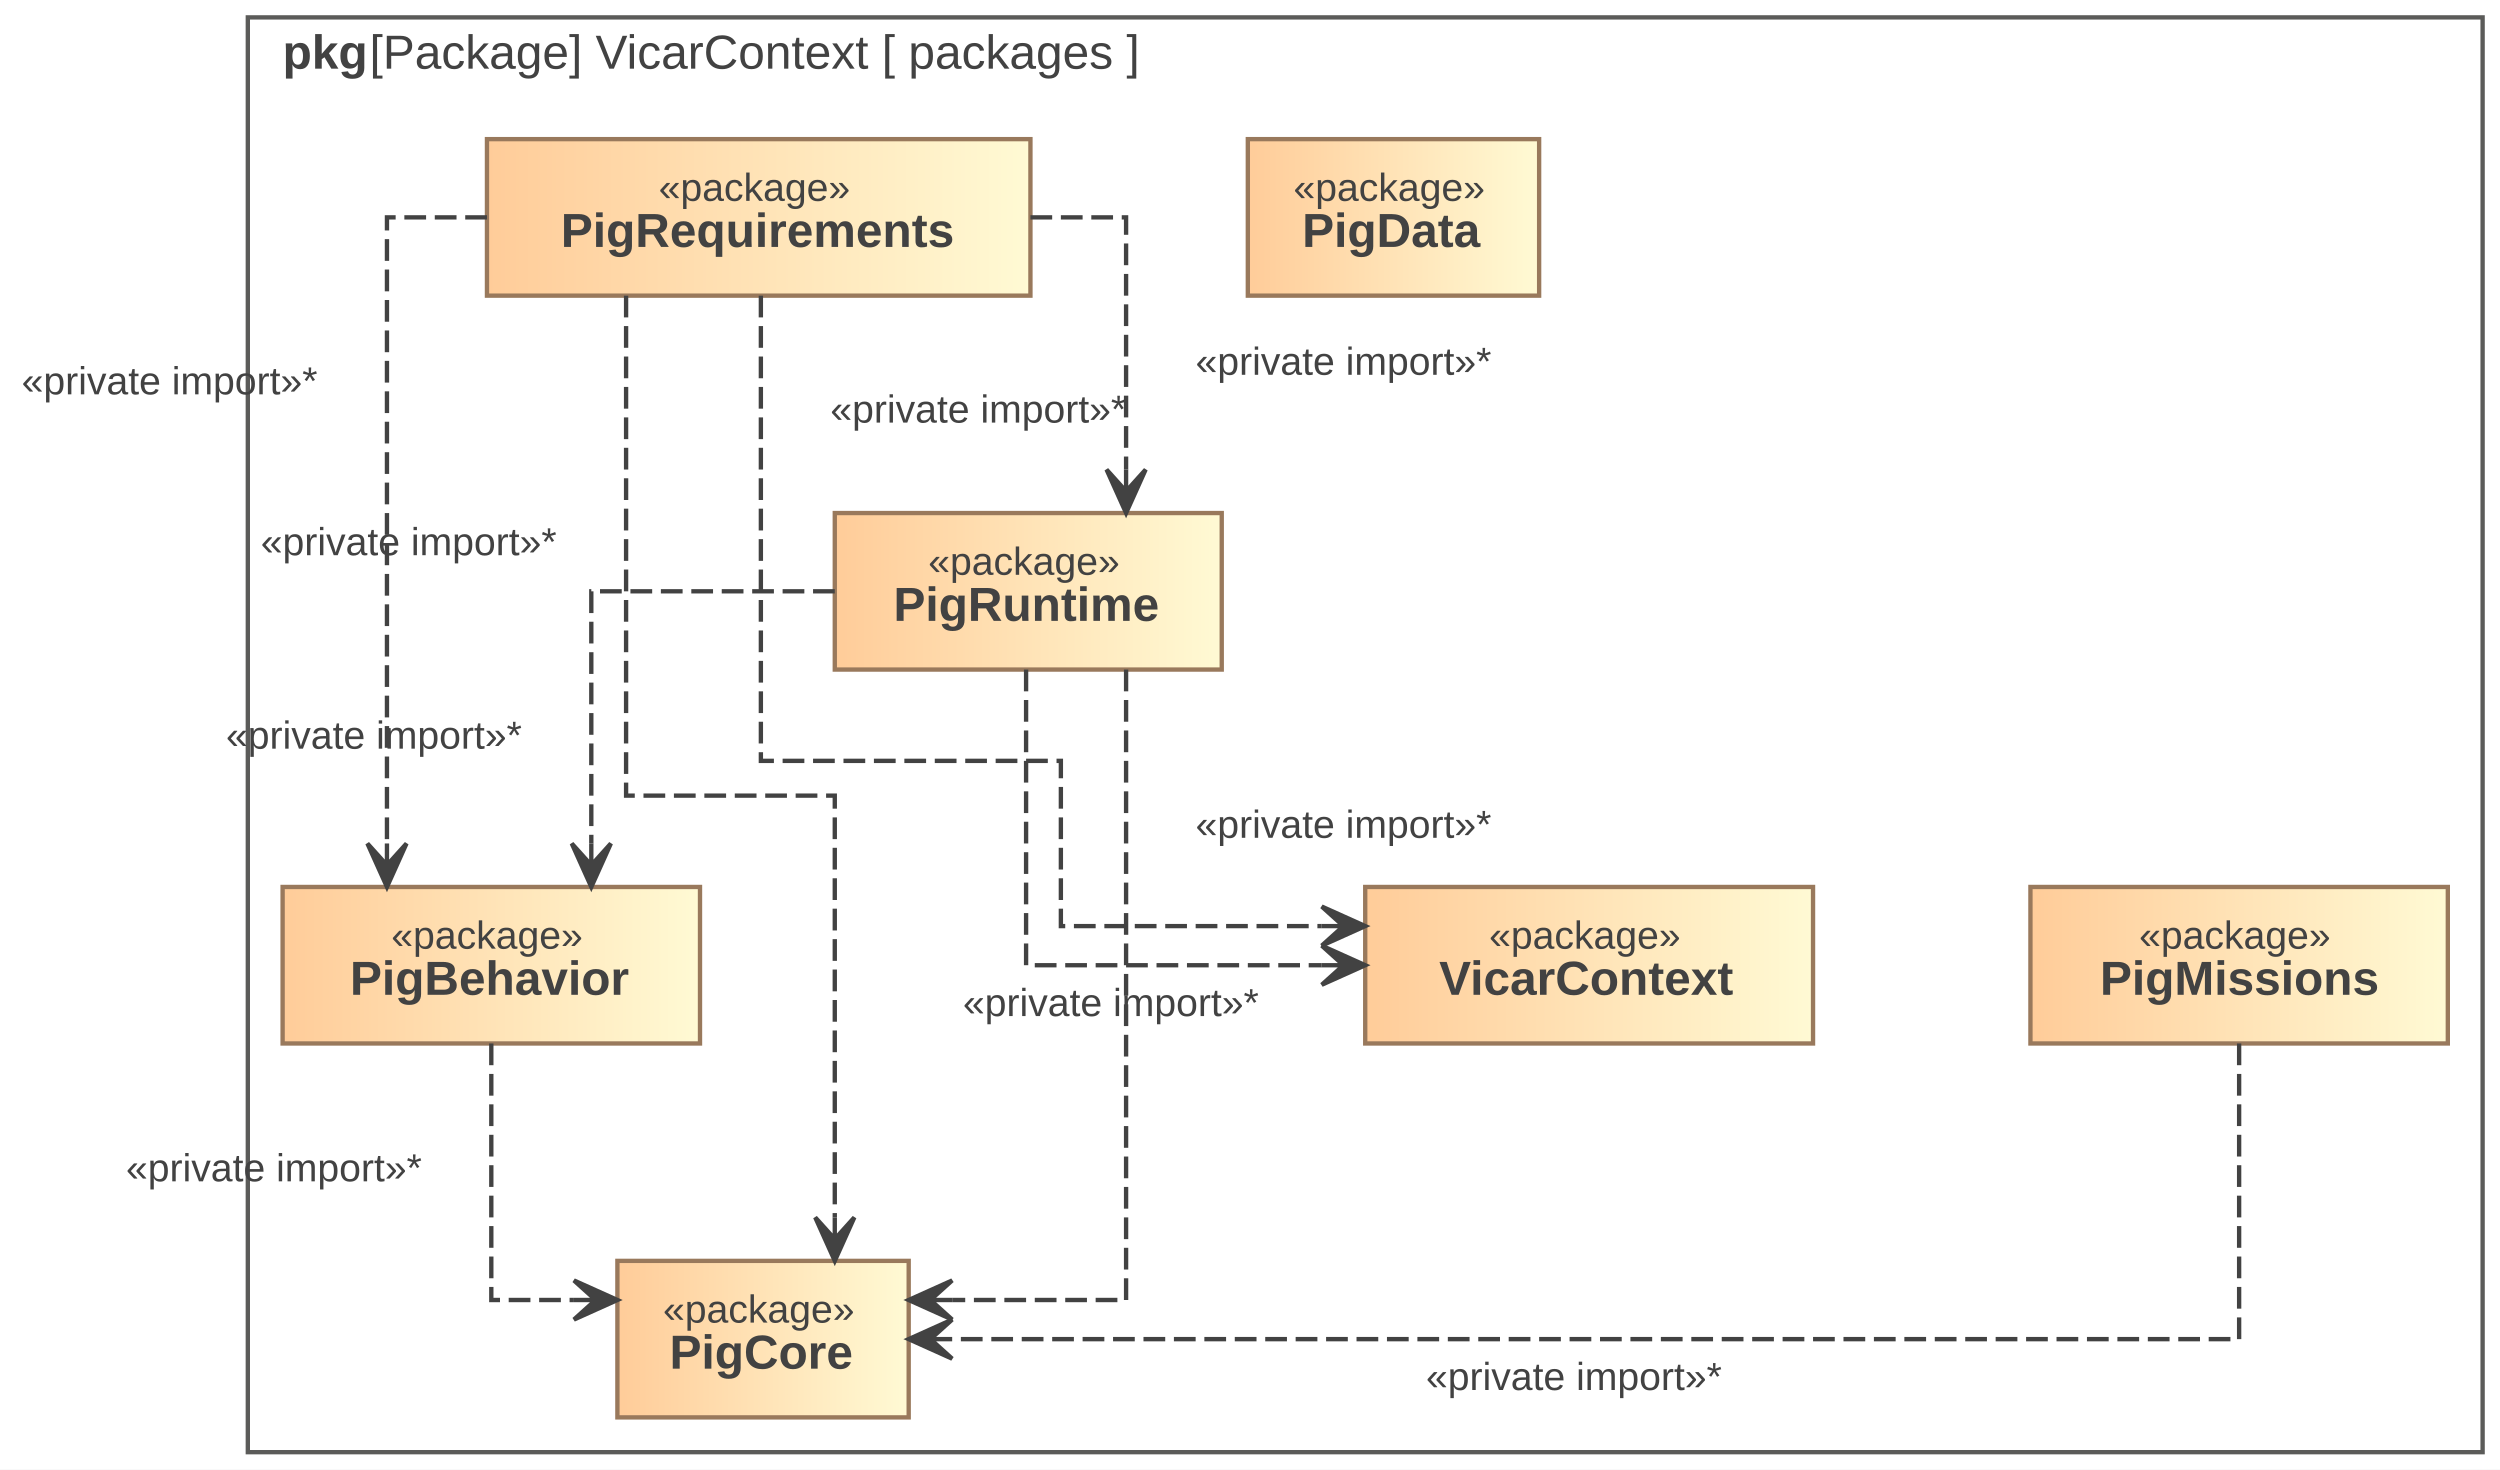
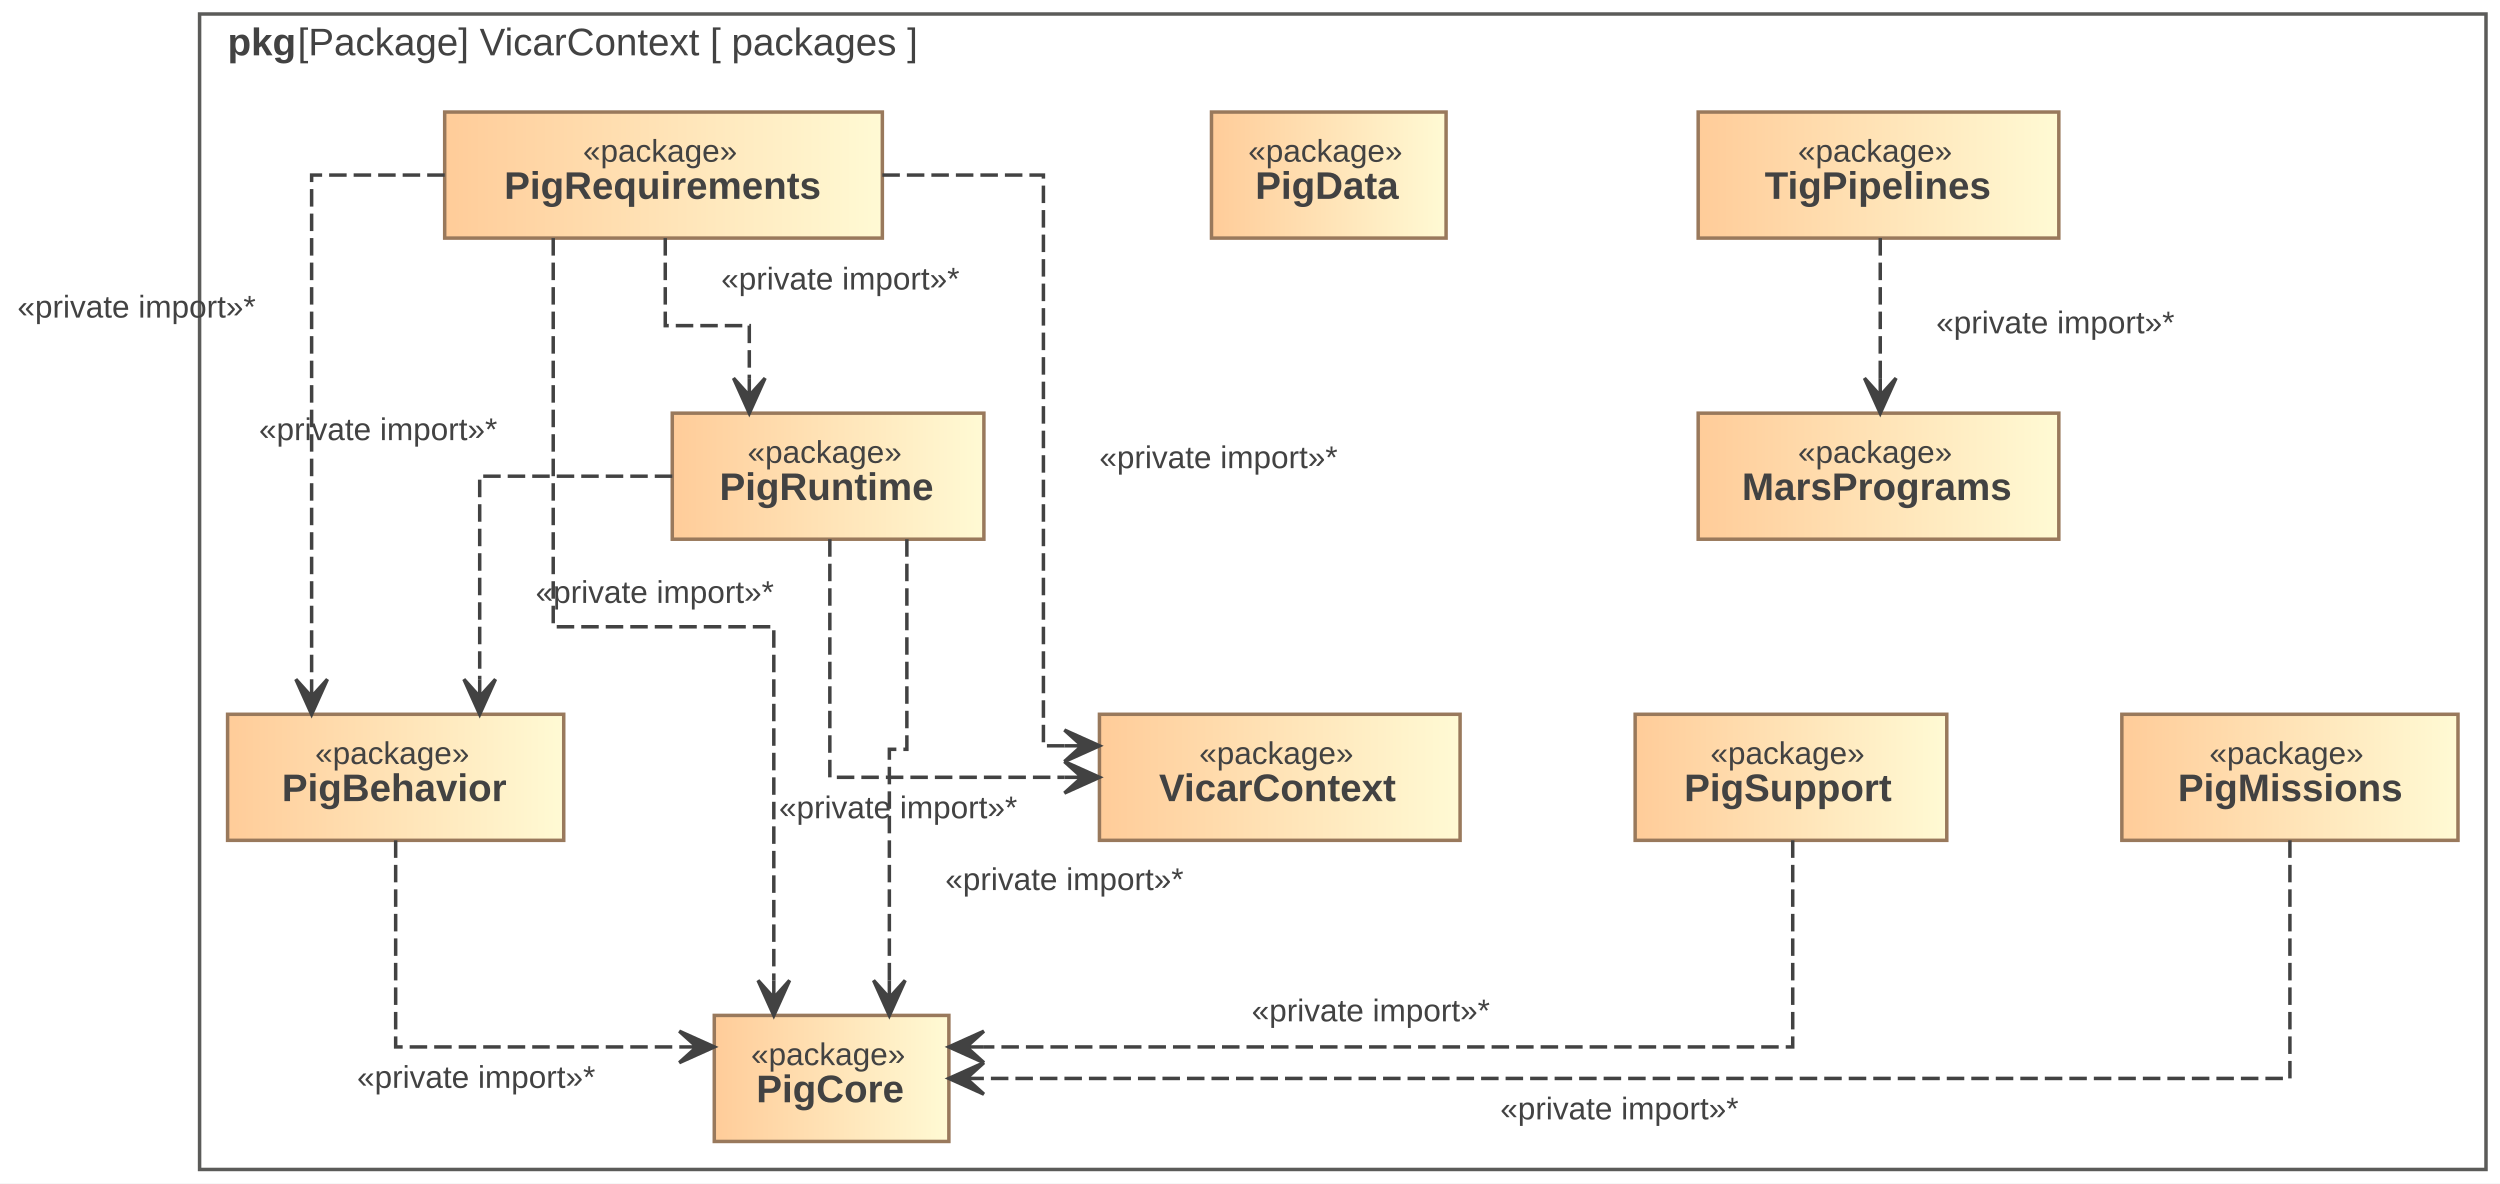
- <svg xmlns="http://www.w3.org/2000/svg" width="575pt" height="338pt" viewBox="0.00 0.00 575.00 338.00">
+ <svg xmlns="http://www.w3.org/2000/svg" width="714pt" height="338pt" viewBox="0.00 0.00 714.00 338.00">
  <g id="graph0" class="graph" transform="scale(1 1) rotate(0) translate(4 334)">
-     <polygon fill="white" stroke="transparent" points="-4,4 -4,-334 571,-334 571,4 -4,4" />
+     <polygon fill="white" stroke="transparent" points="-4,4 -4,-334 710,-334 710,4 -4,4" />
    <g id="clust1" class="cluster">
-       <polygon fill="none" stroke="#5b5b59" points="53,0 53,-330 567,-330 567,0 53,0" />
+       <polygon fill="none" stroke="#5b5b59" points="53,0 53,-330 706,-330 706,0 53,0" />
      <text text-anchor="start" x="61" y="-318.2" font-family="Arial" font-weight="bold" font-size="11.00" fill="#424242">pkg</text>
      <text text-anchor="start" x="81" y="-318.2" font-family="Arial" font-size="11.00" fill="#424242"> [Package] VicarContext [ packages ]</text>
    </g>
    <g id="node1" class="node">
      <defs>
        <linearGradient id="l_0" gradientUnits="userSpaceOnUse" x1="310" y1="-112" x2="413" y2="-112">
          <stop offset="0" style="stop-color:#ffcc99;stop-opacity:1.;" />
          <stop offset="1" style="stop-color:#fffad4;stop-opacity:1.;" />
        </linearGradient>
      </defs>
      <polygon fill="url(#l_0)" stroke="#99795c" points="413,-130 310,-130 310,-94 413,-94 413,-130" />
      <text text-anchor="start" x="338.5" y="-115.8" font-family="Arial" font-size="9.00" fill="#424242">«package»</text>
      <text text-anchor="start" x="327" y="-105.2" font-family="Arial" font-weight="bold" font-size="11.00" fill="#424242">VicarContext</text>
    </g>
    <g id="node2" class="node">
      <defs>
-         <linearGradient id="l_1" gradientUnits="userSpaceOnUse" x1="283" y1="-284" x2="350" y2="-284">
+         <linearGradient id="l_1" gradientUnits="userSpaceOnUse" x1="342" y1="-284" x2="409" y2="-284">
          <stop offset="0" style="stop-color:#ffcc99;stop-opacity:1.;" />
          <stop offset="1" style="stop-color:#fffad4;stop-opacity:1.;" />
        </linearGradient>
      </defs>
-       <polygon fill="url(#l_1)" stroke="#99795c" points="350,-302 283,-302 283,-266 350,-266 350,-302" />
-       <text text-anchor="start" x="293.5" y="-287.8" font-family="Arial" font-size="9.00" fill="#424242">«package»</text>
-       <text text-anchor="start" x="295.5" y="-277.2" font-family="Arial" font-weight="bold" font-size="11.00" fill="#424242">PigData</text>
+       <polygon fill="url(#l_1)" stroke="#99795c" points="409,-302 342,-302 342,-266 409,-266 409,-302" />
+       <text text-anchor="start" x="352.5" y="-287.8" font-family="Arial" font-size="9.00" fill="#424242">«package»</text>
+       <text text-anchor="start" x="354.5" y="-277.2" font-family="Arial" font-weight="bold" font-size="11.00" fill="#424242">PigData</text>
    </g>
    <g id="node3" class="node">
      <defs>
-         <linearGradient id="l_2" gradientUnits="userSpaceOnUse" x1="138" y1="-26" x2="205" y2="-26">
+         <linearGradient id="l_2" gradientUnits="userSpaceOnUse" x1="200" y1="-26" x2="267" y2="-26">
          <stop offset="0" style="stop-color:#ffcc99;stop-opacity:1.;" />
          <stop offset="1" style="stop-color:#fffad4;stop-opacity:1.;" />
        </linearGradient>
      </defs>
-       <polygon fill="url(#l_2)" stroke="#99795c" points="205,-44 138,-44 138,-8 205,-8 205,-44" />
-       <text text-anchor="start" x="148.5" y="-29.8" font-family="Arial" font-size="9.00" fill="#424242">«package»</text>
-       <text text-anchor="start" x="150" y="-19.2" font-family="Arial" font-weight="bold" font-size="11.00" fill="#424242">PigCore</text>
+       <polygon fill="url(#l_2)" stroke="#99795c" points="267,-44 200,-44 200,-8 267,-8 267,-44" />
+       <text text-anchor="start" x="210.5" y="-29.8" font-family="Arial" font-size="9.00" fill="#424242">«package»</text>
+       <text text-anchor="start" x="212" y="-19.2" font-family="Arial" font-weight="bold" font-size="11.00" fill="#424242">PigCore</text>
    </g>
    <g id="node4" class="node">
      <defs>
-         <linearGradient id="l_3" gradientUnits="userSpaceOnUse" x1="463" y1="-112" x2="559" y2="-112">
+         <linearGradient id="l_3" gradientUnits="userSpaceOnUse" x1="602" y1="-112" x2="698" y2="-112">
          <stop offset="0" style="stop-color:#ffcc99;stop-opacity:1.;" />
          <stop offset="1" style="stop-color:#fffad4;stop-opacity:1.;" />
        </linearGradient>
      </defs>
-       <polygon fill="url(#l_3)" stroke="#99795c" points="559,-130 463,-130 463,-94 559,-94 559,-130" />
-       <text text-anchor="start" x="488" y="-115.8" font-family="Arial" font-size="9.00" fill="#424242">«package»</text>
-       <text text-anchor="start" x="479" y="-105.2" font-family="Arial" font-weight="bold" font-size="11.00" fill="#424242">PigMissions</text>
+       <polygon fill="url(#l_3)" stroke="#99795c" points="698,-130 602,-130 602,-94 698,-94 698,-130" />
+       <text text-anchor="start" x="627" y="-115.8" font-family="Arial" font-size="9.00" fill="#424242">«package»</text>
+       <text text-anchor="start" x="618" y="-105.2" font-family="Arial" font-weight="bold" font-size="11.00" fill="#424242">PigMissions</text>
    </g>
    <g id="edge1" class="edge">
-       <path fill="none" stroke="#424242" stroke-dasharray="5,2" d="M511,-94C511,-94 511,-26 511,-26 511,-26 215,-26 215,-26" />
-       <polygon fill="#424242" stroke="#424242" points="205,-26 215,-21.5 210,-26 215,-26 215,-26 215,-26 210,-26 215,-30.5 205,-26 205,-26" />
-       <text text-anchor="middle" x="358" y="-14.3" font-family="Arial" font-size="9.00" fill="#424242">«private import»*</text>
+       <path fill="none" stroke="#424242" stroke-dasharray="5,2" d="M650,-94C650,-94 650,-26 650,-26 650,-26 277,-26 277,-26" />
+       <polygon fill="#424242" stroke="#424242" points="267,-26 277,-21.5 272,-26 277,-26 277,-26 277,-26 272,-26 277,-30.5 267,-26 267,-26" />
+       <text text-anchor="middle" x="458.5" y="-14.3" font-family="Arial" font-size="9.00" fill="#424242">«private import»*</text>
    </g>
    <g id="node5" class="node">
      <defs>
        <linearGradient id="l_4" gradientUnits="userSpaceOnUse" x1="61" y1="-112" x2="157" y2="-112">
          <stop offset="0" style="stop-color:#ffcc99;stop-opacity:1.;" />
          <stop offset="1" style="stop-color:#fffad4;stop-opacity:1.;" />
        </linearGradient>
      </defs>
      <polygon fill="url(#l_4)" stroke="#99795c" points="157,-130 61,-130 61,-94 157,-94 157,-130" />
      <text text-anchor="start" x="86" y="-115.8" font-family="Arial" font-size="9.00" fill="#424242">«package»</text>
      <text text-anchor="start" x="76.5" y="-105.2" font-family="Arial" font-weight="bold" font-size="11.00" fill="#424242">PigBehavior</text>
    </g>
    <g id="edge2" class="edge">
-       <path fill="none" stroke="#424242" stroke-dasharray="5,2" d="M109,-94C109,-94 109,-35 109,-35 109,-35 128,-35 128,-35" />
-       <polygon fill="#424242" stroke="#424242" points="138,-35 128,-39.5 133,-35 128,-35 128,-35 128,-35 133,-35 128,-30.5 138,-35 138,-35" />
-       <text text-anchor="middle" x="59" y="-62.3" font-family="Arial" font-size="9.00" fill="#424242">«private import»*</text>
+       <path fill="none" stroke="#424242" stroke-dasharray="5,2" d="M109,-94C109,-94 109,-35 109,-35 109,-35 190,-35 190,-35" />
+       <polygon fill="#424242" stroke="#424242" points="200,-35 190,-39.5 195,-35 190,-35 190,-35 190,-35 195,-35 190,-30.5 200,-35 200,-35" />
+       <text text-anchor="middle" x="132" y="-23.3" font-family="Arial" font-size="9.00" fill="#424242">«private import»*</text>
    </g>
    <g id="node6" class="node">
      <defs>
        <linearGradient id="l_5" gradientUnits="userSpaceOnUse" x1="188" y1="-198" x2="277" y2="-198">
          <stop offset="0" style="stop-color:#ffcc99;stop-opacity:1.;" />
          <stop offset="1" style="stop-color:#fffad4;stop-opacity:1.;" />
        </linearGradient>
      </defs>
      <polygon fill="url(#l_5)" stroke="#99795c" points="277,-216 188,-216 188,-180 277,-180 277,-216" />
      <text text-anchor="start" x="209.5" y="-201.8" font-family="Arial" font-size="9.00" fill="#424242">«package»</text>
      <text text-anchor="start" x="201.5" y="-191.2" font-family="Arial" font-weight="bold" font-size="11.00" fill="#424242">PigRuntime</text>
    </g>
    <g id="edge5" class="edge">
-       <path fill="none" stroke="#424242" stroke-dasharray="5,2" d="M232,-180C232,-180 232,-112 232,-112 232,-112 300,-112 300,-112" />
+       <path fill="none" stroke="#424242" stroke-dasharray="5,2" d="M233,-180C233,-180 233,-112 233,-112 233,-112 300,-112 300,-112" />
      <polygon fill="#424242" stroke="#424242" points="310,-112 300,-116.5 305,-112 300,-112 300,-112 300,-112 305,-112 300,-107.5 310,-112 310,-112" />
-       <text text-anchor="middle" x="251.5" y="-100.3" font-family="Arial" font-size="9.00" fill="#424242">«private import»*</text>
+       <text text-anchor="middle" x="252.5" y="-100.3" font-family="Arial" font-size="9.00" fill="#424242">«private import»*</text>
    </g>
    <g id="edge3" class="edge">
-       <path fill="none" stroke="#424242" stroke-dasharray="5,2" d="M255,-180C255,-180 255,-35 255,-35 255,-35 215,-35 215,-35" />
-       <polygon fill="#424242" stroke="#424242" points="205,-35 215,-30.5 210,-35 215,-35 215,-35 215,-35 210,-35 215,-39.5 205,-35 205,-35" />
-       <text text-anchor="middle" x="305" y="-141.3" font-family="Arial" font-size="9.00" fill="#424242">«private import»*</text>
+       <path fill="none" stroke="#424242" stroke-dasharray="5,2" d="M255,-180C255,-180 255,-120 255,-120 255,-120 250,-120 250,-120 250,-120 250,-54 250,-54" />
+       <polygon fill="#424242" stroke="#424242" points="250,-44 254.5,-54 250,-49 250,-54 250,-54 250,-54 250,-49 245.5,-54 250,-44 250,-44" />
+       <text text-anchor="middle" x="300" y="-79.8" font-family="Arial" font-size="9.00" fill="#424242">«private import»*</text>
    </g>
    <g id="edge4" class="edge">
-       <path fill="none" stroke="#424242" stroke-dasharray="5,2" d="M188,-198C188,-198 132,-198 132,-198 132,-198 132,-140 132,-140" />
-       <polygon fill="#424242" stroke="#424242" points="132,-130 136.5,-140 132,-135 132,-140 132,-140 132,-140 132,-135 127.5,-140 132,-130 132,-130" />
-       <text text-anchor="middle" x="82" y="-161.8" font-family="Arial" font-size="9.00" fill="#424242">«private import»*</text>
+       <path fill="none" stroke="#424242" stroke-dasharray="5,2" d="M188,-198C188,-198 133,-198 133,-198 133,-198 133,-140 133,-140" />
+       <polygon fill="#424242" stroke="#424242" points="133,-130 137.5,-140 133,-135 133,-140 133,-140 133,-140 133,-135 128.5,-140 133,-130 133,-130" />
+       <text text-anchor="middle" x="183" y="-161.8" font-family="Arial" font-size="9.00" fill="#424242">«private import»*</text>
    </g>
    <g id="node7" class="node">
      <defs>
-         <linearGradient id="l_6" gradientUnits="userSpaceOnUse" x1="108" y1="-284" x2="233" y2="-284">
+         <linearGradient id="l_6" gradientUnits="userSpaceOnUse" x1="123" y1="-284" x2="248" y2="-284">
          <stop offset="0" style="stop-color:#ffcc99;stop-opacity:1.;" />
          <stop offset="1" style="stop-color:#fffad4;stop-opacity:1.;" />
        </linearGradient>
      </defs>
-       <polygon fill="url(#l_6)" stroke="#99795c" points="233,-302 108,-302 108,-266 233,-266 233,-302" />
-       <text text-anchor="start" x="147.5" y="-287.8" font-family="Arial" font-size="9.00" fill="#424242">«package»</text>
-       <text text-anchor="start" x="125" y="-277.2" font-family="Arial" font-weight="bold" font-size="11.00" fill="#424242">PigRequirements</text>
+       <polygon fill="url(#l_6)" stroke="#99795c" points="248,-302 123,-302 123,-266 248,-266 248,-302" />
+       <text text-anchor="start" x="162.5" y="-287.8" font-family="Arial" font-size="9.00" fill="#424242">«package»</text>
+       <text text-anchor="start" x="140" y="-277.2" font-family="Arial" font-weight="bold" font-size="11.00" fill="#424242">PigRequirements</text>
    </g>
    <g id="edge9" class="edge">
-       <path fill="none" stroke="#424242" stroke-dasharray="5,2" d="M171,-266C171,-266 171,-159 171,-159 171,-159 240,-159 240,-159 240,-159 240,-121 240,-121 240,-121 300,-121 300,-121" />
+       <path fill="none" stroke="#424242" stroke-dasharray="5,2" d="M248,-284C248,-284 294,-284 294,-284 294,-284 294,-121 294,-121 294,-121 302,-121 302,-121" />
      <polygon fill="#424242" stroke="#424242" points="310,-121 300,-125.5 305,-121 300,-121 300,-121 300,-121 305,-121 300,-116.5 310,-121 310,-121" />
-       <text text-anchor="middle" x="221" y="-236.8" font-family="Arial" font-size="9.00" fill="#424242">«private import»*</text>
+       <text text-anchor="middle" x="344" y="-200.3" font-family="Arial" font-size="9.00" fill="#424242">«private import»*</text>
    </g>
    <g id="edge6" class="edge">
-       <path fill="none" stroke="#424242" stroke-dasharray="5,2" d="M140,-266C140,-266 140,-151 140,-151 140,-151 188,-151 188,-151 188,-151 188,-54 188,-54" />
-       <polygon fill="#424242" stroke="#424242" points="188,-44 192.5,-54 188,-49 188,-54 188,-54 188,-54 188,-49 183.5,-54 188,-44 188,-44" />
-       <text text-anchor="middle" x="90" y="-206.3" font-family="Arial" font-size="9.00" fill="#424242">«private import»*</text>
+       <path fill="none" stroke="#424242" stroke-dasharray="5,2" d="M154,-266C154,-266 154,-155 154,-155 154,-155 217,-155 217,-155 217,-155 217,-54 217,-54" />
+       <polygon fill="#424242" stroke="#424242" points="217,-44 221.5,-54 217,-49 217,-54 217,-54 217,-54 217,-49 212.5,-54 217,-44 217,-44" />
+       <text text-anchor="middle" x="104" y="-208.3" font-family="Arial" font-size="9.00" fill="#424242">«private import»*</text>
    </g>
    <g id="edge7" class="edge">
-       <path fill="none" stroke="#424242" stroke-dasharray="5,2" d="M108,-284C108,-284 85,-284 85,-284 85,-284 85,-140 85,-140" />
+       <path fill="none" stroke="#424242" stroke-dasharray="5,2" d="M123,-284C123,-284 85,-284 85,-284 85,-284 85,-140 85,-140" />
      <polygon fill="#424242" stroke="#424242" points="85,-130 89.5,-140 85,-135 85,-140 85,-140 85,-140 85,-135 80.5,-140 85,-130 85,-130" />
      <text text-anchor="middle" x="35" y="-243.3" font-family="Arial" font-size="9.00" fill="#424242">«private import»*</text>
    </g>
    <g id="edge8" class="edge">
-       <path fill="none" stroke="#424242" stroke-dasharray="5,2" d="M233,-284C233,-284 255,-284 255,-284 255,-284 255,-226 255,-226" />
-       <polygon fill="#424242" stroke="#424242" points="255,-216 259.5,-226 255,-221 255,-226 255,-226 255,-226 255,-221 250.5,-226 255,-216 255,-216" />
-       <text text-anchor="middle" x="305" y="-247.8" font-family="Arial" font-size="9.00" fill="#424242">«private import»*</text>
+       <path fill="none" stroke="#424242" stroke-dasharray="5,2" d="M186,-266C186,-266 186,-241 186,-241 186,-241 210,-241 210,-241 210,-241 210,-226 210,-226" />
+       <polygon fill="#424242" stroke="#424242" points="210,-216 214.5,-226 210,-221 210,-226 210,-226 210,-226 210,-221 205.5,-226 210,-216 210,-216" />
+       <text text-anchor="middle" x="236" y="-251.3" font-family="Arial" font-size="9.00" fill="#424242">«private import»*</text>
+     </g>
+     <g id="node8" class="node">
+       <defs>
+         <linearGradient id="l_7" gradientUnits="userSpaceOnUse" x1="463" y1="-112" x2="552" y2="-112">
+           <stop offset="0" style="stop-color:#ffcc99;stop-opacity:1.;" />
+           <stop offset="1" style="stop-color:#fffad4;stop-opacity:1.;" />
+         </linearGradient>
+       </defs>
+       <polygon fill="url(#l_7)" stroke="#99795c" points="552,-130 463,-130 463,-94 552,-94 552,-130" />
+       <text text-anchor="start" x="484.5" y="-115.8" font-family="Arial" font-size="9.00" fill="#424242">«package»</text>
+       <text text-anchor="start" x="477" y="-105.2" font-family="Arial" font-weight="bold" font-size="11.00" fill="#424242">PigSupport</text>
+     </g>
+     <g id="edge10" class="edge">
+       <path fill="none" stroke="#424242" stroke-dasharray="5,2" d="M508,-94C508,-94 508,-35 508,-35 508,-35 277,-35 277,-35" />
+       <polygon fill="#424242" stroke="#424242" points="267,-35 277,-30.5 272,-35 277,-35 277,-35 277,-35 272,-35 277,-39.5 267,-35 267,-35" />
+       <text text-anchor="middle" x="387.5" y="-42.3" font-family="Arial" font-size="9.00" fill="#424242">«private import»*</text>
+     </g>
+     <g id="node9" class="node">
+       <defs>
+         <linearGradient id="l_8" gradientUnits="userSpaceOnUse" x1="481" y1="-198" x2="584" y2="-198">
+           <stop offset="0" style="stop-color:#ffcc99;stop-opacity:1.;" />
+           <stop offset="1" style="stop-color:#fffad4;stop-opacity:1.;" />
+         </linearGradient>
+       </defs>
+       <polygon fill="url(#l_8)" stroke="#99795c" points="584,-216 481,-216 481,-180 584,-180 584,-216" />
+       <text text-anchor="start" x="509.5" y="-201.8" font-family="Arial" font-size="9.00" fill="#424242">«package»</text>
+       <text text-anchor="start" x="493.5" y="-191.2" font-family="Arial" font-weight="bold" font-size="11.00" fill="#424242">MarsPrograms</text>
+     </g>
+     <g id="node10" class="node">
+       <defs>
+         <linearGradient id="l_9" gradientUnits="userSpaceOnUse" x1="481" y1="-284" x2="584" y2="-284">
+           <stop offset="0" style="stop-color:#ffcc99;stop-opacity:1.;" />
+           <stop offset="1" style="stop-color:#fffad4;stop-opacity:1.;" />
+         </linearGradient>
+       </defs>
+       <polygon fill="url(#l_9)" stroke="#99795c" points="584,-302 481,-302 481,-266 584,-266 584,-302" />
+       <text text-anchor="start" x="509.5" y="-287.8" font-family="Arial" font-size="9.00" fill="#424242">«package»</text>
+       <text text-anchor="start" x="500" y="-277.2" font-family="Arial" font-weight="bold" font-size="11.00" fill="#424242">TigPipelines</text>
+     </g>
+     <g id="edge11" class="edge">
+       <path fill="none" stroke="#424242" stroke-dasharray="5,2" d="M533,-266C533,-266 533,-226 533,-226" />
+       <polygon fill="#424242" stroke="#424242" points="533,-216 537.5,-226 533,-221 533,-226 533,-226 533,-226 533,-221 528.5,-226 533,-216 533,-216" />
+       <text text-anchor="middle" x="583" y="-238.8" font-family="Arial" font-size="9.00" fill="#424242">«private import»*</text>
    </g>
  </g>
</svg>
